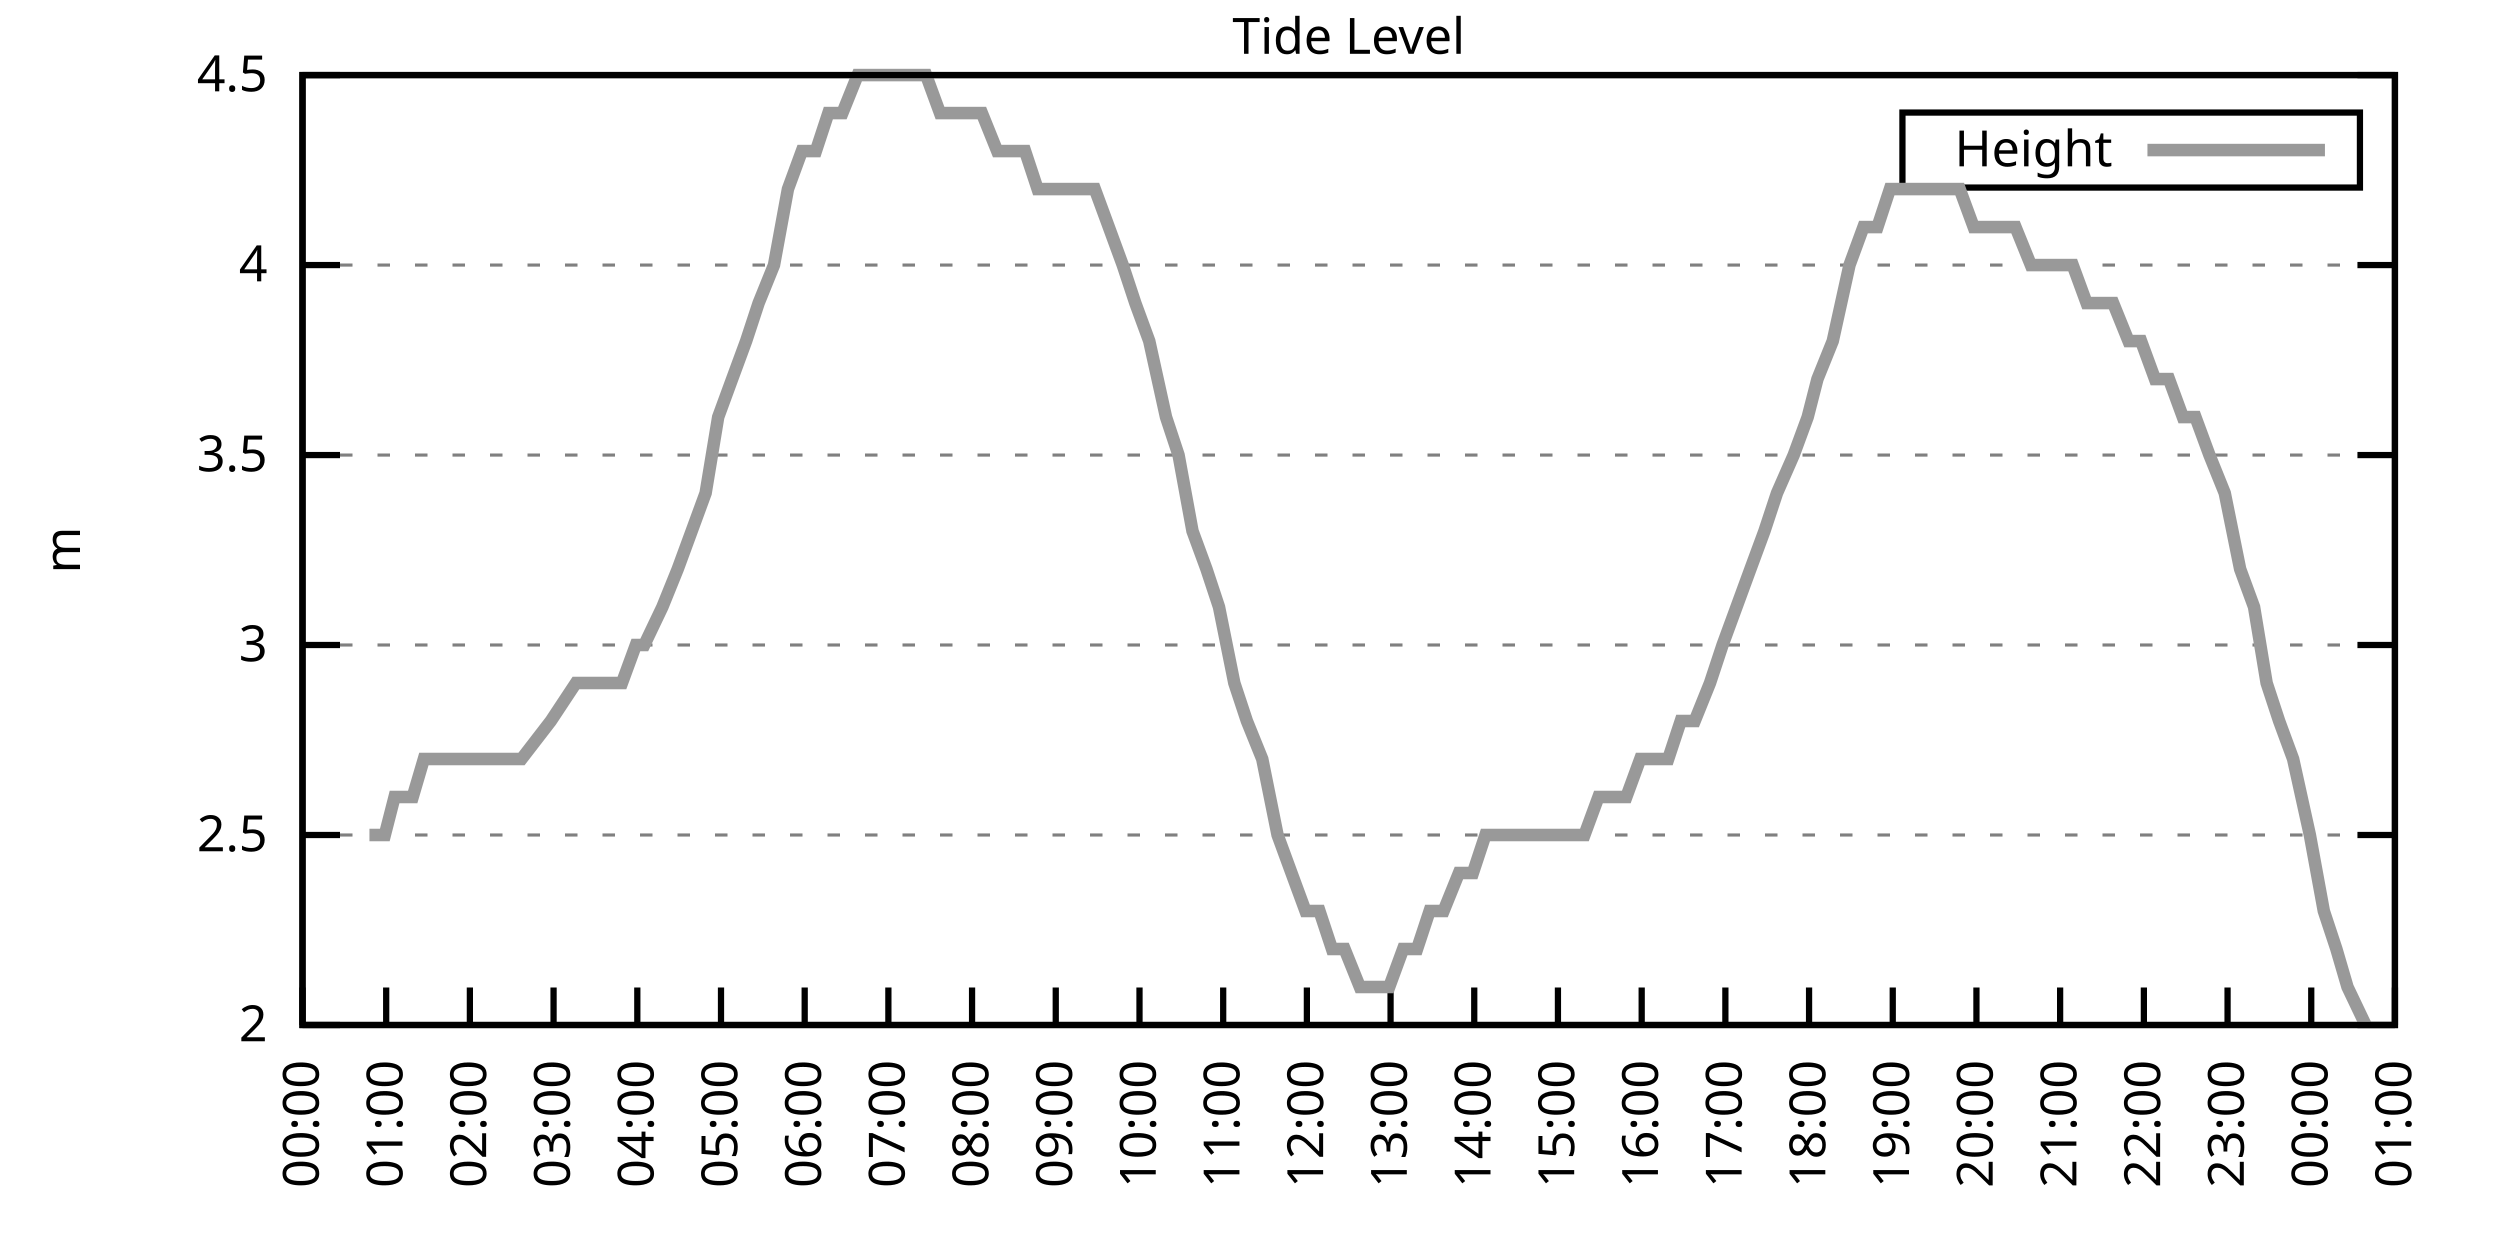
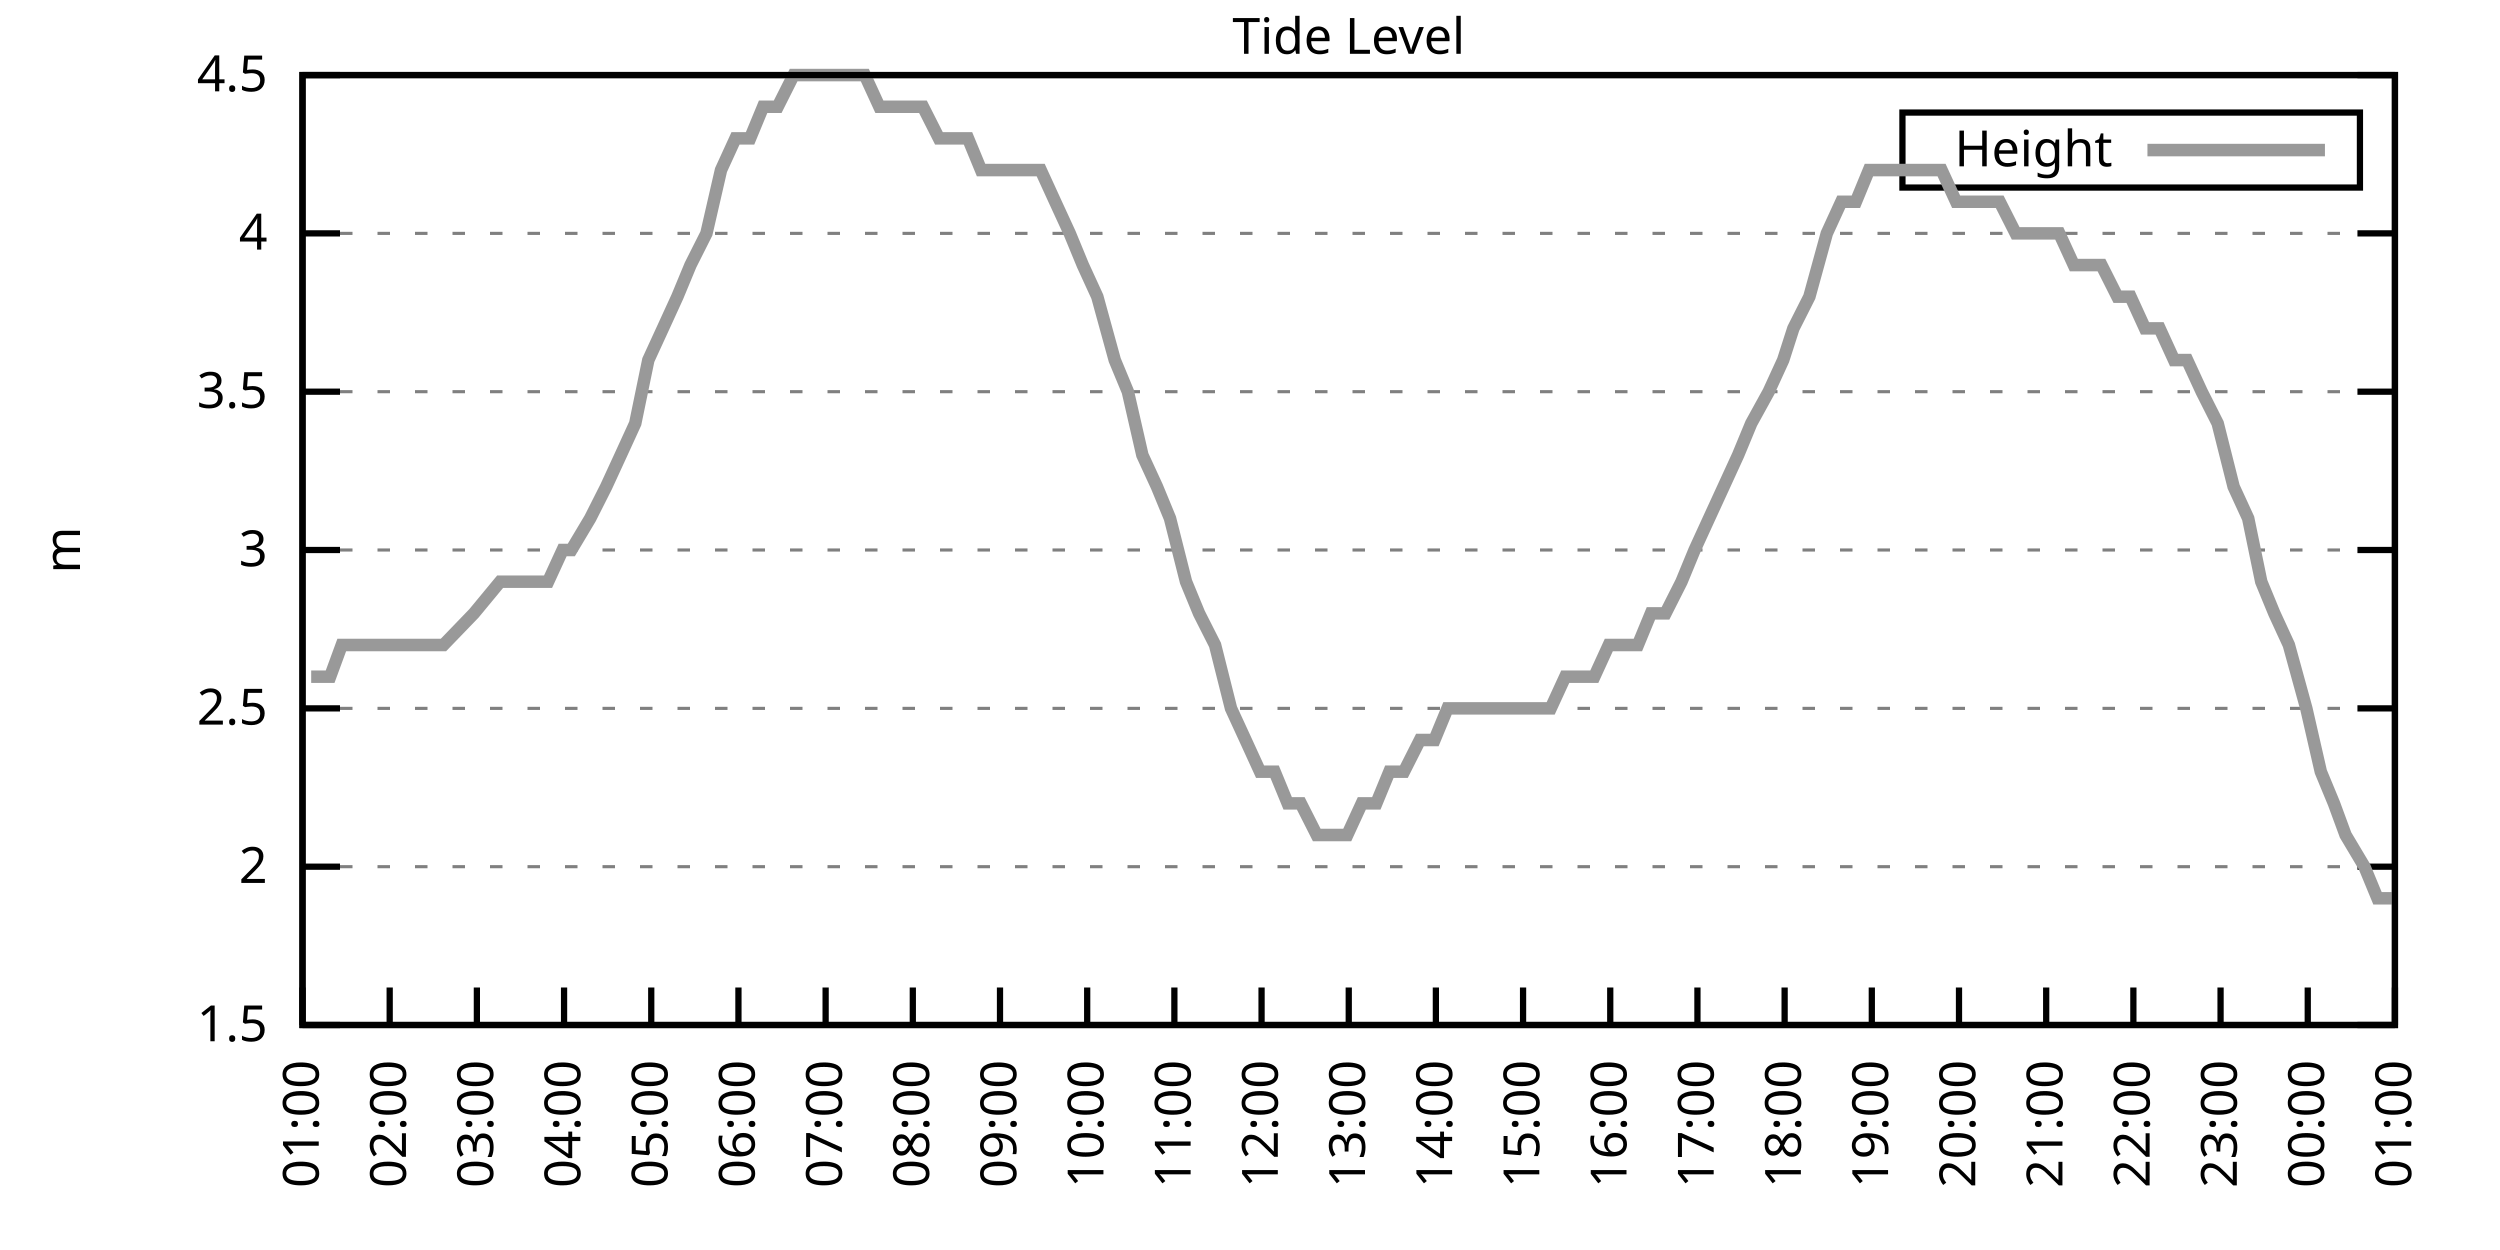
<svg xmlns="http://www.w3.org/2000/svg" xmlns:xlink="http://www.w3.org/1999/xlink" width="400" height="200" viewBox="0 0 400 200">
  <g id="gnuplot_canvas">
    <rect x="0" y="0" width="400" height="200" fill="none" />
    <defs>
      <circle id="gpDot" r="0.5" stroke-width="0.5" stroke="currentColor" />
      <path id="gpPt0" stroke-width="0.333" stroke="currentColor" d="M-1,0 h2 M0,-1 v2" />
      <path id="gpPt1" stroke-width="0.333" stroke="currentColor" d="M-1,-1 L1,1 M1,-1 L-1,1" />
      <path id="gpPt2" stroke-width="0.333" stroke="currentColor" d="M-1,0 L1,0 M0,-1 L0,1 M-1,-1 L1,1 M-1,1 L1,-1" />
      <rect id="gpPt3" stroke-width="0.333" stroke="currentColor" x="-1" y="-1" width="2" height="2" />
      <rect id="gpPt4" stroke-width="0.333" stroke="currentColor" fill="currentColor" x="-1" y="-1" width="2" height="2" />
      <circle id="gpPt5" stroke-width="0.333" stroke="currentColor" cx="0" cy="0" r="1" />
      <use xlink:href="#gpPt5" id="gpPt6" fill="currentColor" stroke="none" />
      <path id="gpPt7" stroke-width="0.333" stroke="currentColor" d="M0,-1.33 L-1.33,0.67 L1.33,0.67 z" />
      <use xlink:href="#gpPt7" id="gpPt8" fill="currentColor" stroke="none" />
      <use xlink:href="#gpPt7" id="gpPt9" stroke="currentColor" transform="rotate(180)" />
      <use xlink:href="#gpPt9" id="gpPt10" fill="currentColor" stroke="none" />
      <use xlink:href="#gpPt3" id="gpPt11" stroke="currentColor" transform="rotate(45)" />
      <use xlink:href="#gpPt11" id="gpPt12" fill="currentColor" stroke="none" />
      <path id="gpPt13" stroke-width="0.333" stroke="currentColor" d="M0,1.330 L1.265,0.411 L0.782,-1.067 L-0.782,-1.076 L-1.265,0.411 z" />
      <use xlink:href="#gpPt13" id="gpPt14" fill="currentColor" stroke="none" />
      <filter id="textbox" filterUnits="objectBoundingBox" x="0" y="0" height="1" width="1">
        <feFlood flood-color="white" flood-opacity="1" result="bgnd" />
        <feComposite in="SourceGraphic" in2="bgnd" operator="atop" />
      </filter>
      <filter id="greybox" filterUnits="objectBoundingBox" x="0" y="0" height="1" width="1">
        <feFlood flood-color="lightgrey" flood-opacity="1" result="grey" />
        <feComposite in="SourceGraphic" in2="grey" operator="atop" />
      </filter>
    </defs>
    <g fill="none" color="white" stroke="currentColor" stroke-width="1.00" stroke-linecap="butt" stroke-linejoin="miter">
</g>
    <g fill="none" color="black" stroke="currentColor" stroke-width="1.00" stroke-linecap="butt" stroke-linejoin="miter">
      <g stroke="none" shape-rendering="crispEdges">
        <polygon fill="rgb(255, 255, 255)" points="48.40,164.00 383.18,164.00 383.18,12.02 48.40,12.02 " />
      </g>
    </g>
    <g fill="none" color="black" stroke="currentColor" stroke-width="1.00" stroke-linecap="butt" stroke-linejoin="miter">
</g>
    <g fill="none" color="black" stroke="black" stroke-width="0.50" stroke-linecap="butt" stroke-linejoin="miter">
</g>
    <g fill="none" color="gray" stroke="currentColor" stroke-width="0.50" stroke-linecap="butt" stroke-linejoin="miter">
      <path stroke="gray" stroke-dasharray="2,4" class="gridline" d="M48.40,164.00 L383.19,164.00  " />
    </g>
    <g fill="none" color="gray" stroke="gray" stroke-width="1.00" stroke-linecap="butt" stroke-linejoin="miter">
</g>
    <g fill="none" color="black" stroke="currentColor" stroke-width="1.00" stroke-linecap="butt" stroke-linejoin="miter">
      <path stroke="black" d="M48.40,164.00 L54.40,164.00 M383.19,164.00 L377.19,164.00  " />
      <g transform="translate(42.80,166.60)" stroke="none" fill="black" font-family="Sans" font-size="8.00" text-anchor="end">
        <text>
+           <tspan font-family="Sans"> 1.5</tspan>
+         </text>
+       </g>
+     </g>
+     <g fill="none" color="black" stroke="currentColor" stroke-width="1.00" stroke-linecap="butt" stroke-linejoin="miter">
+ </g>
+     <g fill="none" color="black" stroke="black" stroke-width="0.50" stroke-linecap="butt" stroke-linejoin="miter">
+ </g>
+     <g fill="none" color="gray" stroke="currentColor" stroke-width="0.50" stroke-linecap="butt" stroke-linejoin="miter">
+       <path stroke="gray" stroke-dasharray="2,4" class="gridline" d="M48.40,138.67 L383.19,138.67  " />
+     </g>
+     <g fill="none" color="gray" stroke="gray" stroke-width="1.00" stroke-linecap="butt" stroke-linejoin="miter">
+ </g>
+     <g fill="none" color="black" stroke="currentColor" stroke-width="1.00" stroke-linecap="butt" stroke-linejoin="miter">
+       <path stroke="black" d="M48.40,138.67 L54.40,138.67 M383.19,138.67 L377.19,138.67  " />
+       <g transform="translate(42.80,141.27)" stroke="none" fill="black" font-family="Sans" font-size="8.00" text-anchor="end">
+         <text>
          <tspan font-family="Sans"> 2</tspan>
        </text>
      </g>
    </g>
    <g fill="none" color="black" stroke="currentColor" stroke-width="1.00" stroke-linecap="butt" stroke-linejoin="miter">
</g>
    <g fill="none" color="black" stroke="black" stroke-width="0.50" stroke-linecap="butt" stroke-linejoin="miter">
</g>
    <g fill="none" color="gray" stroke="currentColor" stroke-width="0.50" stroke-linecap="butt" stroke-linejoin="miter">
-       <path stroke="gray" stroke-dasharray="2,4" class="gridline" d="M48.40,133.60 L383.19,133.60  " />
-     </g>
-     <g fill="none" color="gray" stroke="gray" stroke-width="1.00" stroke-linecap="butt" stroke-linejoin="miter">
- </g>
-     <g fill="none" color="black" stroke="currentColor" stroke-width="1.00" stroke-linecap="butt" stroke-linejoin="miter">
-       <path stroke="black" d="M48.40,133.60 L54.40,133.60 M383.19,133.60 L377.19,133.60  " />
-       <g transform="translate(42.80,136.20)" stroke="none" fill="black" font-family="Sans" font-size="8.00" text-anchor="end">
+       <path stroke="gray" stroke-dasharray="2,4" class="gridline" d="M48.40,113.34 L383.19,113.34  " />
+     </g>
+     <g fill="none" color="gray" stroke="gray" stroke-width="1.00" stroke-linecap="butt" stroke-linejoin="miter">
+ </g>
+     <g fill="none" color="black" stroke="currentColor" stroke-width="1.00" stroke-linecap="butt" stroke-linejoin="miter">
+       <path stroke="black" d="M48.40,113.34 L54.40,113.34 M383.19,113.34 L377.19,113.34  " />
+       <g transform="translate(42.80,115.94)" stroke="none" fill="black" font-family="Sans" font-size="8.00" text-anchor="end">
        <text>
          <tspan font-family="Sans"> 2.5</tspan>
        </text>
      </g>
    </g>
    <g fill="none" color="black" stroke="currentColor" stroke-width="1.00" stroke-linecap="butt" stroke-linejoin="miter">
</g>
    <g fill="none" color="black" stroke="black" stroke-width="0.50" stroke-linecap="butt" stroke-linejoin="miter">
</g>
    <g fill="none" color="gray" stroke="currentColor" stroke-width="0.50" stroke-linecap="butt" stroke-linejoin="miter">
-       <path stroke="gray" stroke-dasharray="2,4" class="gridline" d="M48.40,103.20 L383.19,103.20  " />
-     </g>
-     <g fill="none" color="gray" stroke="gray" stroke-width="1.00" stroke-linecap="butt" stroke-linejoin="miter">
- </g>
-     <g fill="none" color="black" stroke="currentColor" stroke-width="1.00" stroke-linecap="butt" stroke-linejoin="miter">
-       <path stroke="black" d="M48.40,103.20 L54.40,103.20 M383.19,103.20 L377.19,103.20  " />
-       <g transform="translate(42.80,105.80)" stroke="none" fill="black" font-family="Sans" font-size="8.00" text-anchor="end">
+       <path stroke="gray" stroke-dasharray="2,4" class="gridline" d="M48.40,88.00 L383.19,88.00  " />
+     </g>
+     <g fill="none" color="gray" stroke="gray" stroke-width="1.00" stroke-linecap="butt" stroke-linejoin="miter">
+ </g>
+     <g fill="none" color="black" stroke="currentColor" stroke-width="1.00" stroke-linecap="butt" stroke-linejoin="miter">
+       <path stroke="black" d="M48.40,88.00 L54.40,88.00 M383.19,88.00 L377.19,88.00  " />
+       <g transform="translate(42.80,90.60)" stroke="none" fill="black" font-family="Sans" font-size="8.00" text-anchor="end">
        <text>
          <tspan font-family="Sans"> 3</tspan>
        </text>
      </g>
    </g>
    <g fill="none" color="black" stroke="currentColor" stroke-width="1.00" stroke-linecap="butt" stroke-linejoin="miter">
</g>
    <g fill="none" color="black" stroke="black" stroke-width="0.50" stroke-linecap="butt" stroke-linejoin="miter">
</g>
    <g fill="none" color="gray" stroke="currentColor" stroke-width="0.50" stroke-linecap="butt" stroke-linejoin="miter">
-       <path stroke="gray" stroke-dasharray="2,4" class="gridline" d="M48.40,72.81 L383.19,72.81  " />
-     </g>
-     <g fill="none" color="gray" stroke="gray" stroke-width="1.00" stroke-linecap="butt" stroke-linejoin="miter">
- </g>
-     <g fill="none" color="black" stroke="currentColor" stroke-width="1.00" stroke-linecap="butt" stroke-linejoin="miter">
-       <path stroke="black" d="M48.40,72.81 L54.40,72.81 M383.19,72.81 L377.19,72.81  " />
-       <g transform="translate(42.80,75.41)" stroke="none" fill="black" font-family="Sans" font-size="8.00" text-anchor="end">
+       <path stroke="gray" stroke-dasharray="2,4" class="gridline" d="M48.40,62.67 L383.19,62.67  " />
+     </g>
+     <g fill="none" color="gray" stroke="gray" stroke-width="1.00" stroke-linecap="butt" stroke-linejoin="miter">
+ </g>
+     <g fill="none" color="black" stroke="currentColor" stroke-width="1.00" stroke-linecap="butt" stroke-linejoin="miter">
+       <path stroke="black" d="M48.40,62.67 L54.40,62.67 M383.19,62.67 L377.19,62.67  " />
+       <g transform="translate(42.80,65.27)" stroke="none" fill="black" font-family="Sans" font-size="8.00" text-anchor="end">
        <text>
          <tspan font-family="Sans"> 3.5</tspan>
        </text>
      </g>
    </g>
    <g fill="none" color="black" stroke="currentColor" stroke-width="1.00" stroke-linecap="butt" stroke-linejoin="miter">
</g>
    <g fill="none" color="black" stroke="black" stroke-width="0.50" stroke-linecap="butt" stroke-linejoin="miter">
</g>
    <g fill="none" color="gray" stroke="currentColor" stroke-width="0.50" stroke-linecap="butt" stroke-linejoin="miter">
-       <path stroke="gray" stroke-dasharray="2,4" class="gridline" d="M48.40,42.41 L383.19,42.41  " />
-     </g>
-     <g fill="none" color="gray" stroke="gray" stroke-width="1.00" stroke-linecap="butt" stroke-linejoin="miter">
- </g>
-     <g fill="none" color="black" stroke="currentColor" stroke-width="1.00" stroke-linecap="butt" stroke-linejoin="miter">
-       <path stroke="black" d="M48.40,42.41 L54.40,42.41 M383.19,42.41 L377.19,42.41  " />
-       <g transform="translate(42.80,45.01)" stroke="none" fill="black" font-family="Sans" font-size="8.00" text-anchor="end">
+       <path stroke="gray" stroke-dasharray="2,4" class="gridline" d="M48.40,37.34 L383.19,37.34  " />
+     </g>
+     <g fill="none" color="gray" stroke="gray" stroke-width="1.00" stroke-linecap="butt" stroke-linejoin="miter">
+ </g>
+     <g fill="none" color="black" stroke="currentColor" stroke-width="1.00" stroke-linecap="butt" stroke-linejoin="miter">
+       <path stroke="black" d="M48.40,37.34 L54.40,37.34 M383.19,37.34 L377.19,37.34  " />
+       <g transform="translate(42.80,39.94)" stroke="none" fill="black" font-family="Sans" font-size="8.00" text-anchor="end">
        <text>
          <tspan font-family="Sans"> 4</tspan>
        </text>
      </g>
    </g>
    <g fill="none" color="black" stroke="currentColor" stroke-width="1.00" stroke-linecap="butt" stroke-linejoin="miter">
</g>
    <g fill="none" color="black" stroke="black" stroke-width="0.50" stroke-linecap="butt" stroke-linejoin="miter">
</g>
    <g fill="none" color="gray" stroke="currentColor" stroke-width="0.50" stroke-linecap="butt" stroke-linejoin="miter">
      <path stroke="gray" stroke-dasharray="2,4" class="gridline" d="M48.40,12.01 L383.19,12.01  " />
    </g>
    <g fill="none" color="gray" stroke="gray" stroke-width="1.00" stroke-linecap="butt" stroke-linejoin="miter">
</g>
    <g fill="none" color="black" stroke="currentColor" stroke-width="1.00" stroke-linecap="butt" stroke-linejoin="miter">
      <path stroke="black" d="M48.40,12.01 L54.40,12.01 M383.19,12.01 L377.19,12.01  " />
      <g transform="translate(42.80,14.61)" stroke="none" fill="black" font-family="Sans" font-size="8.00" text-anchor="end">
        <text>
          <tspan font-family="Sans"> 4.5</tspan>
        </text>
      </g>
    </g>
    <g fill="none" color="black" stroke="currentColor" stroke-width="1.00" stroke-linecap="butt" stroke-linejoin="miter">
      <path stroke="black" d="M48.40,164.00 L48.40,158.00  " />
      <g transform="translate(51.00,169.60) rotate(270.00)" stroke="none" fill="black" font-family="Sans" font-size="8.00" text-anchor="end">
        <text>
-           <tspan font-family="Sans">00:00</tspan>
-         </text>
-       </g>
-     </g>
-     <g fill="none" color="black" stroke="currentColor" stroke-width="1.00" stroke-linecap="butt" stroke-linejoin="miter">
-       <path stroke="black" d="M61.79,164.00 L61.79,158.00  " />
-       <g transform="translate(64.39,169.60) rotate(270.00)" stroke="none" fill="black" font-family="Sans" font-size="8.00" text-anchor="end">
-         <text>
          <tspan font-family="Sans">01:00</tspan>
        </text>
      </g>
    </g>
    <g fill="none" color="black" stroke="currentColor" stroke-width="1.00" stroke-linecap="butt" stroke-linejoin="miter">
-       <path stroke="black" d="M75.18,164.00 L75.18,158.00  " />
-       <g transform="translate(77.78,169.60) rotate(270.00)" stroke="none" fill="black" font-family="Sans" font-size="8.00" text-anchor="end">
+       <path stroke="black" d="M62.35,164.00 L62.35,158.00  " />
+       <g transform="translate(64.95,169.60) rotate(270.00)" stroke="none" fill="black" font-family="Sans" font-size="8.00" text-anchor="end">
        <text>
          <tspan font-family="Sans">02:00</tspan>
        </text>
      </g>
    </g>
    <g fill="none" color="black" stroke="currentColor" stroke-width="1.00" stroke-linecap="butt" stroke-linejoin="miter">
-       <path stroke="black" d="M88.57,164.00 L88.57,158.00  " />
-       <g transform="translate(91.17,169.60) rotate(270.00)" stroke="none" fill="black" font-family="Sans" font-size="8.00" text-anchor="end">
+       <path stroke="black" d="M76.30,164.00 L76.30,158.00  " />
+       <g transform="translate(78.90,169.60) rotate(270.00)" stroke="none" fill="black" font-family="Sans" font-size="8.00" text-anchor="end">
        <text>
          <tspan font-family="Sans">03:00</tspan>
        </text>
      </g>
    </g>
    <g fill="none" color="black" stroke="currentColor" stroke-width="1.00" stroke-linecap="butt" stroke-linejoin="miter">
-       <path stroke="black" d="M101.97,164.00 L101.97,158.00  " />
-       <g transform="translate(104.57,169.60) rotate(270.00)" stroke="none" fill="black" font-family="Sans" font-size="8.00" text-anchor="end">
+       <path stroke="black" d="M90.25,164.00 L90.25,158.00  " />
+       <g transform="translate(92.85,169.60) rotate(270.00)" stroke="none" fill="black" font-family="Sans" font-size="8.00" text-anchor="end">
        <text>
          <tspan font-family="Sans">04:00</tspan>
        </text>
      </g>
    </g>
    <g fill="none" color="black" stroke="currentColor" stroke-width="1.00" stroke-linecap="butt" stroke-linejoin="miter">
-       <path stroke="black" d="M115.36,164.00 L115.36,158.00  " />
-       <g transform="translate(117.96,169.60) rotate(270.00)" stroke="none" fill="black" font-family="Sans" font-size="8.00" text-anchor="end">
+       <path stroke="black" d="M104.20,164.00 L104.20,158.00  " />
+       <g transform="translate(106.80,169.60) rotate(270.00)" stroke="none" fill="black" font-family="Sans" font-size="8.00" text-anchor="end">
        <text>
          <tspan font-family="Sans">05:00</tspan>
        </text>
      </g>
    </g>
    <g fill="none" color="black" stroke="currentColor" stroke-width="1.00" stroke-linecap="butt" stroke-linejoin="miter">
-       <path stroke="black" d="M128.75,164.00 L128.75,158.00  " />
-       <g transform="translate(131.35,169.60) rotate(270.00)" stroke="none" fill="black" font-family="Sans" font-size="8.00" text-anchor="end">
+       <path stroke="black" d="M118.15,164.00 L118.15,158.00  " />
+       <g transform="translate(120.75,169.60) rotate(270.00)" stroke="none" fill="black" font-family="Sans" font-size="8.00" text-anchor="end">
        <text>
          <tspan font-family="Sans">06:00</tspan>
        </text>
      </g>
    </g>
    <g fill="none" color="black" stroke="currentColor" stroke-width="1.00" stroke-linecap="butt" stroke-linejoin="miter">
-       <path stroke="black" d="M142.14,164.00 L142.14,158.00  " />
-       <g transform="translate(144.74,169.60) rotate(270.00)" stroke="none" fill="black" font-family="Sans" font-size="8.00" text-anchor="end">
+       <path stroke="black" d="M132.10,164.00 L132.10,158.00  " />
+       <g transform="translate(134.70,169.60) rotate(270.00)" stroke="none" fill="black" font-family="Sans" font-size="8.00" text-anchor="end">
        <text>
          <tspan font-family="Sans">07:00</tspan>
        </text>
      </g>
    </g>
    <g fill="none" color="black" stroke="currentColor" stroke-width="1.00" stroke-linecap="butt" stroke-linejoin="miter">
-       <path stroke="black" d="M155.53,164.00 L155.53,158.00  " />
-       <g transform="translate(158.13,169.60) rotate(270.00)" stroke="none" fill="black" font-family="Sans" font-size="8.00" text-anchor="end">
+       <path stroke="black" d="M146.05,164.00 L146.05,158.00  " />
+       <g transform="translate(148.65,169.60) rotate(270.00)" stroke="none" fill="black" font-family="Sans" font-size="8.00" text-anchor="end">
        <text>
          <tspan font-family="Sans">08:00</tspan>
        </text>
      </g>
    </g>
    <g fill="none" color="black" stroke="currentColor" stroke-width="1.00" stroke-linecap="butt" stroke-linejoin="miter">
-       <path stroke="black" d="M168.92,164.00 L168.92,158.00  " />
-       <g transform="translate(171.52,169.60) rotate(270.00)" stroke="none" fill="black" font-family="Sans" font-size="8.00" text-anchor="end">
+       <path stroke="black" d="M160.00,164.00 L160.00,158.00  " />
+       <g transform="translate(162.60,169.60) rotate(270.00)" stroke="none" fill="black" font-family="Sans" font-size="8.00" text-anchor="end">
        <text>
          <tspan font-family="Sans">09:00</tspan>
        </text>
      </g>
    </g>
    <g fill="none" color="black" stroke="currentColor" stroke-width="1.00" stroke-linecap="butt" stroke-linejoin="miter">
-       <path stroke="black" d="M182.32,164.00 L182.32,158.00  " />
-       <g transform="translate(184.92,169.60) rotate(270.00)" stroke="none" fill="black" font-family="Sans" font-size="8.00" text-anchor="end">
+       <path stroke="black" d="M173.95,164.00 L173.95,158.00  " />
+       <g transform="translate(176.55,169.60) rotate(270.00)" stroke="none" fill="black" font-family="Sans" font-size="8.00" text-anchor="end">
        <text>
          <tspan font-family="Sans">10:00</tspan>
        </text>
      </g>
    </g>
    <g fill="none" color="black" stroke="currentColor" stroke-width="1.00" stroke-linecap="butt" stroke-linejoin="miter">
-       <path stroke="black" d="M195.71,164.00 L195.71,158.00  " />
-       <g transform="translate(198.31,169.60) rotate(270.00)" stroke="none" fill="black" font-family="Sans" font-size="8.00" text-anchor="end">
+       <path stroke="black" d="M187.90,164.00 L187.90,158.00  " />
+       <g transform="translate(190.50,169.60) rotate(270.00)" stroke="none" fill="black" font-family="Sans" font-size="8.00" text-anchor="end">
        <text>
          <tspan font-family="Sans">11:00</tspan>
        </text>
      </g>
    </g>
    <g fill="none" color="black" stroke="currentColor" stroke-width="1.00" stroke-linecap="butt" stroke-linejoin="miter">
-       <path stroke="black" d="M209.10,164.00 L209.10,158.00  " />
-       <g transform="translate(211.70,169.60) rotate(270.00)" stroke="none" fill="black" font-family="Sans" font-size="8.00" text-anchor="end">
+       <path stroke="black" d="M201.85,164.00 L201.85,158.00  " />
+       <g transform="translate(204.45,169.60) rotate(270.00)" stroke="none" fill="black" font-family="Sans" font-size="8.00" text-anchor="end">
        <text>
          <tspan font-family="Sans">12:00</tspan>
        </text>
      </g>
    </g>
    <g fill="none" color="black" stroke="currentColor" stroke-width="1.00" stroke-linecap="butt" stroke-linejoin="miter">
-       <path stroke="black" d="M222.49,164.00 L222.49,158.00  " />
-       <g transform="translate(225.09,169.60) rotate(270.00)" stroke="none" fill="black" font-family="Sans" font-size="8.00" text-anchor="end">
+       <path stroke="black" d="M215.80,164.00 L215.80,158.00  " />
+       <g transform="translate(218.40,169.60) rotate(270.00)" stroke="none" fill="black" font-family="Sans" font-size="8.00" text-anchor="end">
        <text>
          <tspan font-family="Sans">13:00</tspan>
        </text>
      </g>
    </g>
    <g fill="none" color="black" stroke="currentColor" stroke-width="1.00" stroke-linecap="butt" stroke-linejoin="miter">
-       <path stroke="black" d="M235.88,164.00 L235.88,158.00  " />
-       <g transform="translate(238.48,169.60) rotate(270.00)" stroke="none" fill="black" font-family="Sans" font-size="8.00" text-anchor="end">
+       <path stroke="black" d="M229.74,164.00 L229.74,158.00  " />
+       <g transform="translate(232.34,169.60) rotate(270.00)" stroke="none" fill="black" font-family="Sans" font-size="8.00" text-anchor="end">
        <text>
          <tspan font-family="Sans">14:00</tspan>
        </text>
      </g>
    </g>
    <g fill="none" color="black" stroke="currentColor" stroke-width="1.00" stroke-linecap="butt" stroke-linejoin="miter">
-       <path stroke="black" d="M249.27,164.00 L249.27,158.00  " />
-       <g transform="translate(251.87,169.60) rotate(270.00)" stroke="none" fill="black" font-family="Sans" font-size="8.00" text-anchor="end">
+       <path stroke="black" d="M243.69,164.00 L243.69,158.00  " />
+       <g transform="translate(246.29,169.60) rotate(270.00)" stroke="none" fill="black" font-family="Sans" font-size="8.00" text-anchor="end">
        <text>
          <tspan font-family="Sans">15:00</tspan>
        </text>
      </g>
    </g>
    <g fill="none" color="black" stroke="currentColor" stroke-width="1.00" stroke-linecap="butt" stroke-linejoin="miter">
-       <path stroke="black" d="M262.67,164.00 L262.67,158.00  " />
-       <g transform="translate(265.27,169.60) rotate(270.00)" stroke="none" fill="black" font-family="Sans" font-size="8.00" text-anchor="end">
+       <path stroke="black" d="M257.64,164.00 L257.64,158.00  " />
+       <g transform="translate(260.24,169.60) rotate(270.00)" stroke="none" fill="black" font-family="Sans" font-size="8.00" text-anchor="end">
        <text>
          <tspan font-family="Sans">16:00</tspan>
        </text>
      </g>
    </g>
    <g fill="none" color="black" stroke="currentColor" stroke-width="1.00" stroke-linecap="butt" stroke-linejoin="miter">
-       <path stroke="black" d="M276.06,164.00 L276.06,158.00  " />
-       <g transform="translate(278.66,169.60) rotate(270.00)" stroke="none" fill="black" font-family="Sans" font-size="8.00" text-anchor="end">
+       <path stroke="black" d="M271.59,164.00 L271.59,158.00  " />
+       <g transform="translate(274.19,169.60) rotate(270.00)" stroke="none" fill="black" font-family="Sans" font-size="8.00" text-anchor="end">
        <text>
          <tspan font-family="Sans">17:00</tspan>
        </text>
      </g>
    </g>
    <g fill="none" color="black" stroke="currentColor" stroke-width="1.00" stroke-linecap="butt" stroke-linejoin="miter">
-       <path stroke="black" d="M289.45,164.00 L289.45,158.00  " />
-       <g transform="translate(292.05,169.60) rotate(270.00)" stroke="none" fill="black" font-family="Sans" font-size="8.00" text-anchor="end">
+       <path stroke="black" d="M285.54,164.00 L285.54,158.00  " />
+       <g transform="translate(288.14,169.60) rotate(270.00)" stroke="none" fill="black" font-family="Sans" font-size="8.00" text-anchor="end">
        <text>
          <tspan font-family="Sans">18:00</tspan>
        </text>
      </g>
    </g>
    <g fill="none" color="black" stroke="currentColor" stroke-width="1.00" stroke-linecap="butt" stroke-linejoin="miter">
-       <path stroke="black" d="M302.84,164.00 L302.84,158.00  " />
-       <g transform="translate(305.44,169.60) rotate(270.00)" stroke="none" fill="black" font-family="Sans" font-size="8.00" text-anchor="end">
+       <path stroke="black" d="M299.49,164.00 L299.49,158.00  " />
+       <g transform="translate(302.09,169.60) rotate(270.00)" stroke="none" fill="black" font-family="Sans" font-size="8.00" text-anchor="end">
        <text>
          <tspan font-family="Sans">19:00</tspan>
        </text>
      </g>
    </g>
    <g fill="none" color="black" stroke="currentColor" stroke-width="1.00" stroke-linecap="butt" stroke-linejoin="miter">
-       <path stroke="black" d="M316.23,164.00 L316.23,158.00  " />
-       <g transform="translate(318.83,169.60) rotate(270.00)" stroke="none" fill="black" font-family="Sans" font-size="8.00" text-anchor="end">
+       <path stroke="black" d="M313.44,164.00 L313.44,158.00  " />
+       <g transform="translate(316.04,169.60) rotate(270.00)" stroke="none" fill="black" font-family="Sans" font-size="8.00" text-anchor="end">
        <text>
          <tspan font-family="Sans">20:00</tspan>
        </text>
      </g>
    </g>
    <g fill="none" color="black" stroke="currentColor" stroke-width="1.00" stroke-linecap="butt" stroke-linejoin="miter">
-       <path stroke="black" d="M329.62,164.00 L329.62,158.00  " />
-       <g transform="translate(332.22,169.60) rotate(270.00)" stroke="none" fill="black" font-family="Sans" font-size="8.00" text-anchor="end">
+       <path stroke="black" d="M327.39,164.00 L327.39,158.00  " />
+       <g transform="translate(329.99,169.60) rotate(270.00)" stroke="none" fill="black" font-family="Sans" font-size="8.00" text-anchor="end">
        <text>
          <tspan font-family="Sans">21:00</tspan>
        </text>
      </g>
    </g>
    <g fill="none" color="black" stroke="currentColor" stroke-width="1.00" stroke-linecap="butt" stroke-linejoin="miter">
-       <path stroke="black" d="M343.02,164.00 L343.02,158.00  " />
-       <g transform="translate(345.62,169.60) rotate(270.00)" stroke="none" fill="black" font-family="Sans" font-size="8.00" text-anchor="end">
+       <path stroke="black" d="M341.34,164.00 L341.34,158.00  " />
+       <g transform="translate(343.94,169.60) rotate(270.00)" stroke="none" fill="black" font-family="Sans" font-size="8.00" text-anchor="end">
        <text>
          <tspan font-family="Sans">22:00</tspan>
        </text>
      </g>
    </g>
    <g fill="none" color="black" stroke="currentColor" stroke-width="1.00" stroke-linecap="butt" stroke-linejoin="miter">
-       <path stroke="black" d="M356.41,164.00 L356.41,158.00  " />
-       <g transform="translate(359.01,169.60) rotate(270.00)" stroke="none" fill="black" font-family="Sans" font-size="8.00" text-anchor="end">
+       <path stroke="black" d="M355.29,164.00 L355.29,158.00  " />
+       <g transform="translate(357.89,169.60) rotate(270.00)" stroke="none" fill="black" font-family="Sans" font-size="8.00" text-anchor="end">
        <text>
          <tspan font-family="Sans">23:00</tspan>
        </text>
      </g>
    </g>
    <g fill="none" color="black" stroke="currentColor" stroke-width="1.00" stroke-linecap="butt" stroke-linejoin="miter">
-       <path stroke="black" d="M369.80,164.00 L369.80,158.00  " />
-       <g transform="translate(372.40,169.60) rotate(270.00)" stroke="none" fill="black" font-family="Sans" font-size="8.00" text-anchor="end">
+       <path stroke="black" d="M369.24,164.00 L369.24,158.00  " />
+       <g transform="translate(371.84,169.60) rotate(270.00)" stroke="none" fill="black" font-family="Sans" font-size="8.00" text-anchor="end">
        <text>
          <tspan font-family="Sans">00:00</tspan>
        </text>
      </g>
    </g>
    <g fill="none" color="black" stroke="currentColor" stroke-width="1.00" stroke-linecap="butt" stroke-linejoin="miter">
      <path stroke="black" d="M383.19,164.00 L383.19,158.00  " />
      <g transform="translate(385.79,169.60) rotate(270.00)" stroke="none" fill="black" font-family="Sans" font-size="8.00" text-anchor="end">
        <text>
          <tspan font-family="Sans">01:00</tspan>
        </text>
      </g>
    </g>
    <g fill="none" color="black" stroke="currentColor" stroke-width="1.00" stroke-linecap="butt" stroke-linejoin="miter">
</g>
    <g fill="none" color="black" stroke="currentColor" stroke-width="1.00" stroke-linecap="butt" stroke-linejoin="miter">
      <path stroke="black" d="M48.40,12.01 L48.40,164.00 L383.19,164.00 L383.19,12.01 L48.40,12.01 Z  " />
    </g>
    <g fill="none" color="black" stroke="currentColor" stroke-width="1.00" stroke-linecap="butt" stroke-linejoin="miter">
</g>
    <g fill="none" color="black" stroke="currentColor" stroke-width="1.00" stroke-linecap="butt" stroke-linejoin="miter">
      <path stroke="black" d="M304.39,30.01 L304.39,18.01 L377.59,18.01 L377.59,30.01 L304.39,30.01 Z  " />
    </g>
    <g id="Tide_level_plot_1">
      <g fill="none" color="white" stroke="black" stroke-width="2.00" stroke-linecap="butt" stroke-linejoin="miter">
</g>
      <g fill="none" color="black" stroke="currentColor" stroke-width="2.00" stroke-linecap="butt" stroke-linejoin="miter">
        <g transform="translate(337.99,26.61)" stroke="none" fill="black" font-family="Sans" font-size="8.00" text-anchor="end">
          <text>
            <tspan font-family="Sans">Height</tspan>
          </text>
        </g>
      </g>
      <g fill="none" color="black" stroke="currentColor" stroke-width="2.00" stroke-linecap="butt" stroke-linejoin="miter">
-         <path stroke="rgb(153, 153, 153)" d="M343.59,24.01 L371.99,24.01 M59.11,133.60 L61.57,133.60 L63.13,127.52 L66.03,127.52 L67.82,121.44 L70.50,121.44   L72.50,121.44 L74.51,121.44 L77.19,121.44 L79.20,121.44 L81.66,121.44 L83.44,121.44 L88.13,115.36 L92.15,109.28   L94.82,109.28 L97.06,109.28 L99.51,109.28 L101.74,103.20 L103.08,103.20 L105.98,97.12 L108.44,91.04 L110.67,84.97   L112.90,78.89 L114.91,66.73 L117.14,60.65 L119.38,54.57 L121.38,48.49 L123.84,42.41 L126.07,30.25 L128.30,24.17   L130.54,24.17 L132.54,18.09 L134.78,18.09 L137.23,12.01 L139.46,12.01 L141.69,12.01 L143.93,12.01 L146.16,12.01   L148.17,12.01 L150.40,18.09 L152.63,18.09 L155.31,18.09 L157.10,18.09 L159.55,24.17 L161.78,24.17 L164.01,24.17   L166.02,30.25 L168.48,30.25 L170.49,30.25 L172.72,30.25 L175.17,30.25 L177.41,36.33 L179.64,42.41 L181.65,48.49   L183.88,54.57 L186.56,66.73 L188.57,72.81 L190.80,84.97 L193.03,91.04 L195.04,97.12 L197.49,109.28 L199.50,115.36   L201.96,121.44 L204.41,133.60 L206.64,139.68 L208.88,145.76 L211.11,145.76 L213.12,151.84 L215.13,151.84 L217.58,157.92   L220.04,157.92 L222.27,157.92 L224.50,151.84 L226.73,151.84 L228.74,145.76 L230.97,145.76 L233.43,139.68 L235.66,139.68   L237.67,133.60 L239.68,133.60 L242.13,133.60 L244.59,133.60 L246.82,133.60 L249.05,133.60 L251.28,133.60 L253.51,133.60   L255.75,127.52 L257.98,127.52 L260.21,127.52 L262.44,121.44 L264.67,121.44 L266.91,121.44 L268.92,115.36 L271.15,115.36   L273.60,109.28 L275.61,103.20 L277.84,97.12 L280.07,91.04 L282.31,84.97 L284.32,78.89 L286.99,72.81 L289.23,66.73   L290.79,60.65 L293.24,54.57 L295.92,42.41 L298.15,36.33 L300.39,36.33 L302.39,30.25 L304.63,30.25 L306.86,30.25   L309.31,30.25 L311.32,30.25 L313.55,30.25 L315.79,36.33 L317.79,36.33 L320.47,36.33 L322.48,36.33 L324.94,42.41   L327.17,42.41 L329.40,42.41 L331.63,42.41 L333.86,48.49 L336.10,48.49 L338.10,48.49 L340.56,54.57 L342.57,54.57   L344.80,60.65 L347.03,60.65 L349.26,66.73 L351.27,66.73 L353.51,72.81 L355.96,78.89 L358.42,91.04 L360.65,97.12   L362.66,109.28 L364.66,115.36 L366.90,121.44 L369.58,133.60 L371.81,145.76 L373.82,151.84 L375.60,157.92 L378.50,164.00    " />
+         <path stroke="rgb(153, 153, 153)" d="M343.59,24.01 L371.99,24.01 M49.79,108.27 L52.82,108.27 L54.68,103.20 L57.47,103.20 L59.56,103.20 L61.65,103.20   L64.44,103.20 L66.53,103.20 L69.09,103.20 L70.95,103.20 L75.83,98.14 L80.02,93.07 L82.81,93.07 L85.13,93.07   L87.69,93.07 L90.02,88.00 L91.41,88.00 L94.43,82.94 L96.99,77.87 L99.32,72.81 L101.64,67.74 L103.73,57.61   L106.06,52.54 L108.38,47.47 L110.48,42.41 L113.03,37.34 L115.36,27.21 L117.68,22.14 L120.01,22.14 L122.10,17.08   L124.43,17.08 L126.98,12.01 L129.31,12.01 L131.63,12.01 L133.96,12.01 L136.28,12.01 L138.37,12.01 L140.70,17.08   L143.02,17.08 L145.81,17.08 L147.67,17.08 L150.23,22.14 L152.56,22.14 L154.88,22.14 L156.97,27.21 L159.53,27.21   L161.62,27.21 L163.95,27.21 L166.51,27.21 L168.83,32.28 L171.16,37.34 L173.25,42.41 L175.57,47.47 L178.36,57.61   L180.46,62.67 L182.78,72.81 L185.11,77.87 L187.20,82.94 L189.76,93.07 L191.85,98.14 L194.41,103.20 L196.96,113.34   L199.29,118.40 L201.61,123.47 L203.94,123.47 L206.03,128.54 L208.12,128.54 L210.68,133.60 L213.24,133.60 L215.56,133.60   L217.89,128.54 L220.21,128.54 L222.30,123.47 L224.63,123.47 L227.19,118.40 L229.51,118.40 L231.60,113.34 L233.70,113.34   L236.25,113.34 L238.81,113.34 L241.14,113.34 L243.46,113.34 L245.79,113.34 L248.11,113.34 L250.44,108.27 L252.76,108.27   L255.09,108.27 L257.41,103.20 L259.74,103.20 L262.06,103.20 L264.15,98.14 L266.48,98.14 L269.04,93.07 L271.13,88.00   L273.45,82.94 L275.78,77.87 L278.10,72.81 L280.20,67.74 L282.99,62.67 L285.31,57.61 L286.94,52.54 L289.50,47.47   L292.29,37.34 L294.61,32.28 L296.94,32.28 L299.03,27.21 L301.35,27.21 L303.68,27.21 L306.23,27.21 L308.33,27.21   L310.65,27.21 L312.98,32.28 L315.07,32.28 L317.86,32.28 L319.95,32.28 L322.51,37.34 L324.83,37.34 L327.16,37.34   L329.48,37.34 L331.81,42.41 L334.13,42.41 L336.23,42.41 L338.78,47.47 L340.88,47.47 L343.20,52.54 L345.53,52.54   L347.85,57.61 L349.94,57.61 L352.27,62.67 L354.83,67.74 L357.38,77.87 L359.71,82.94 L361.80,93.07 L363.89,98.14   L366.22,103.20 L369.01,113.34 L371.33,123.47 L373.43,128.54 L375.29,133.60 L378.31,138.67 L380.40,143.73 L382.73,143.73    " />
      </g>
    </g>
    <g fill="none" color="black" stroke="currentColor" stroke-width="2.00" stroke-linecap="butt" stroke-linejoin="miter">
</g>
    <g fill="none" color="black" stroke="black" stroke-width="1.00" stroke-linecap="butt" stroke-linejoin="miter">
</g>
    <g fill="none" color="black" stroke="currentColor" stroke-width="1.00" stroke-linecap="butt" stroke-linejoin="miter">
      <path stroke="black" d="M48.40,12.01 L48.40,164.00 L383.19,164.00 L383.19,12.01 L48.40,12.01 Z  " />
      <g transform="translate(12.80,88.01) rotate(270.00)" stroke="none" fill="black" font-family="Sans" font-size="8.00" text-anchor="middle">
        <text>
          <tspan font-family="Sans">m</tspan>
        </text>
      </g>
    </g>
    <g fill="none" color="black" stroke="currentColor" stroke-width="1.00" stroke-linecap="butt" stroke-linejoin="miter">
</g>
    <g fill="none" color="black" stroke="currentColor" stroke-width="1.00" stroke-linecap="butt" stroke-linejoin="miter">
      <g transform="translate(215.79,8.61)" stroke="none" fill="black" font-family="Sans" font-size="8.00" text-anchor="middle">
        <text>
          <tspan font-family="Sans">Tide Level</tspan>
        </text>
      </g>
    </g>
    <g fill="none" color="black" stroke="currentColor" stroke-width="1.00" stroke-linecap="butt" stroke-linejoin="miter">
</g>
  </g>
</svg>
